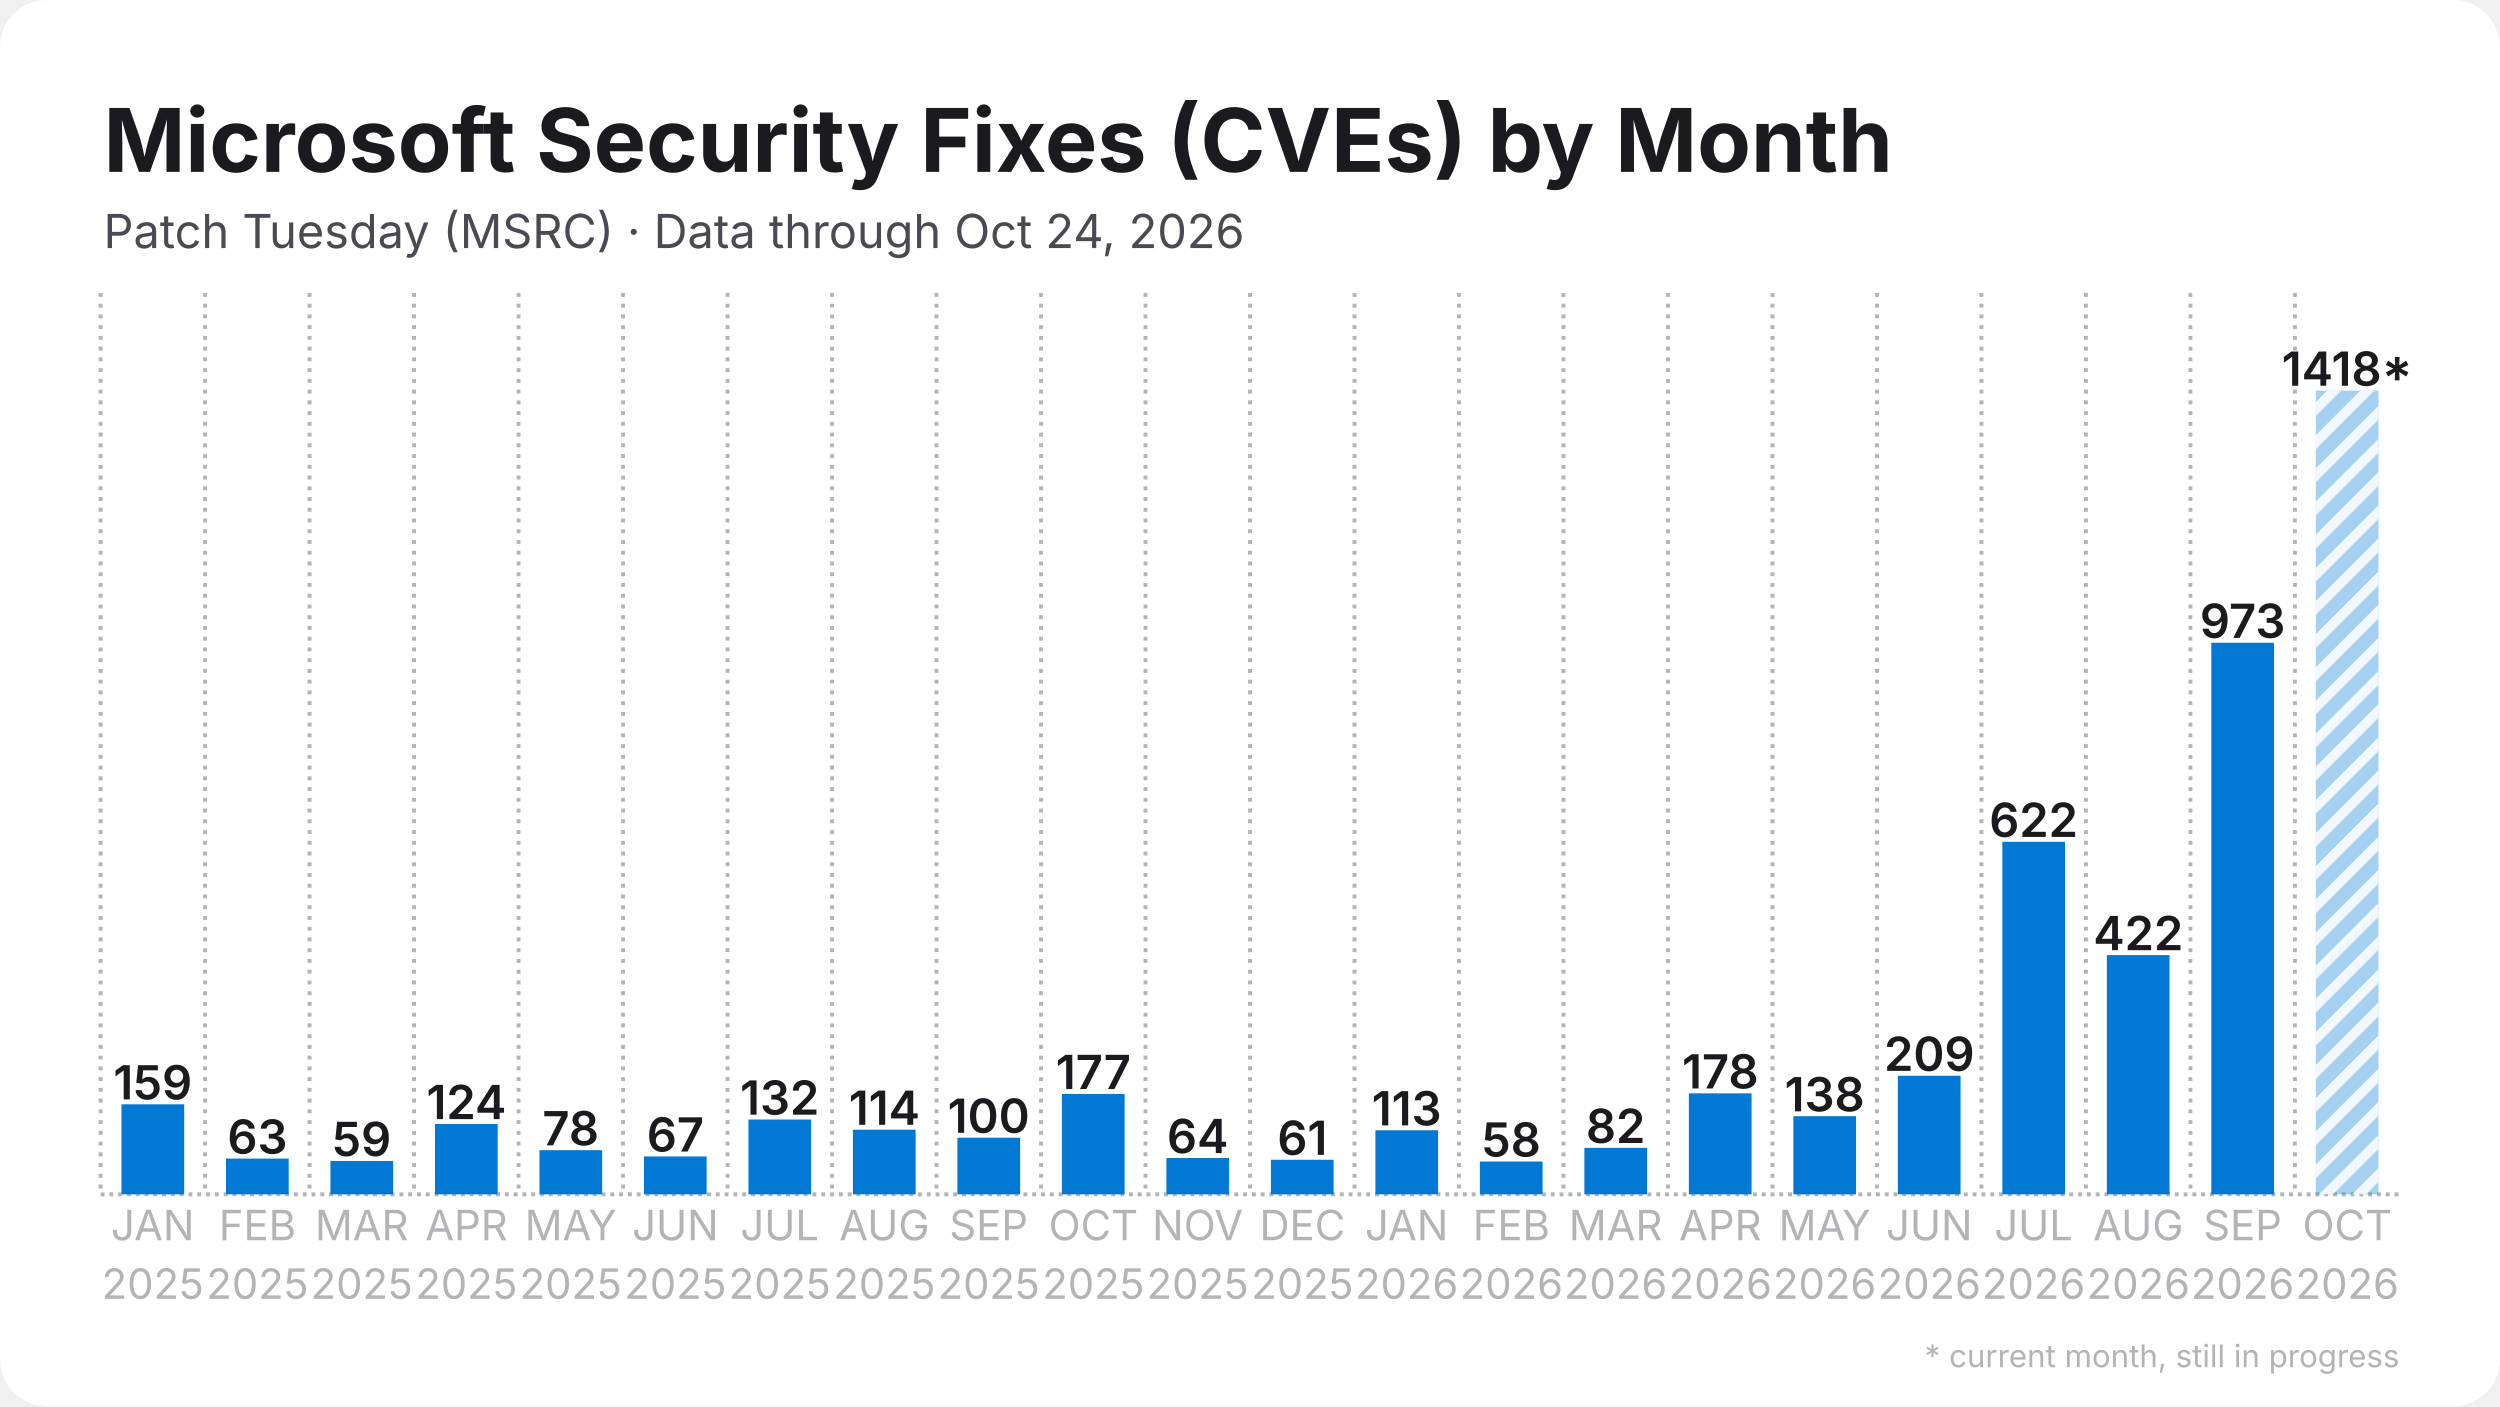
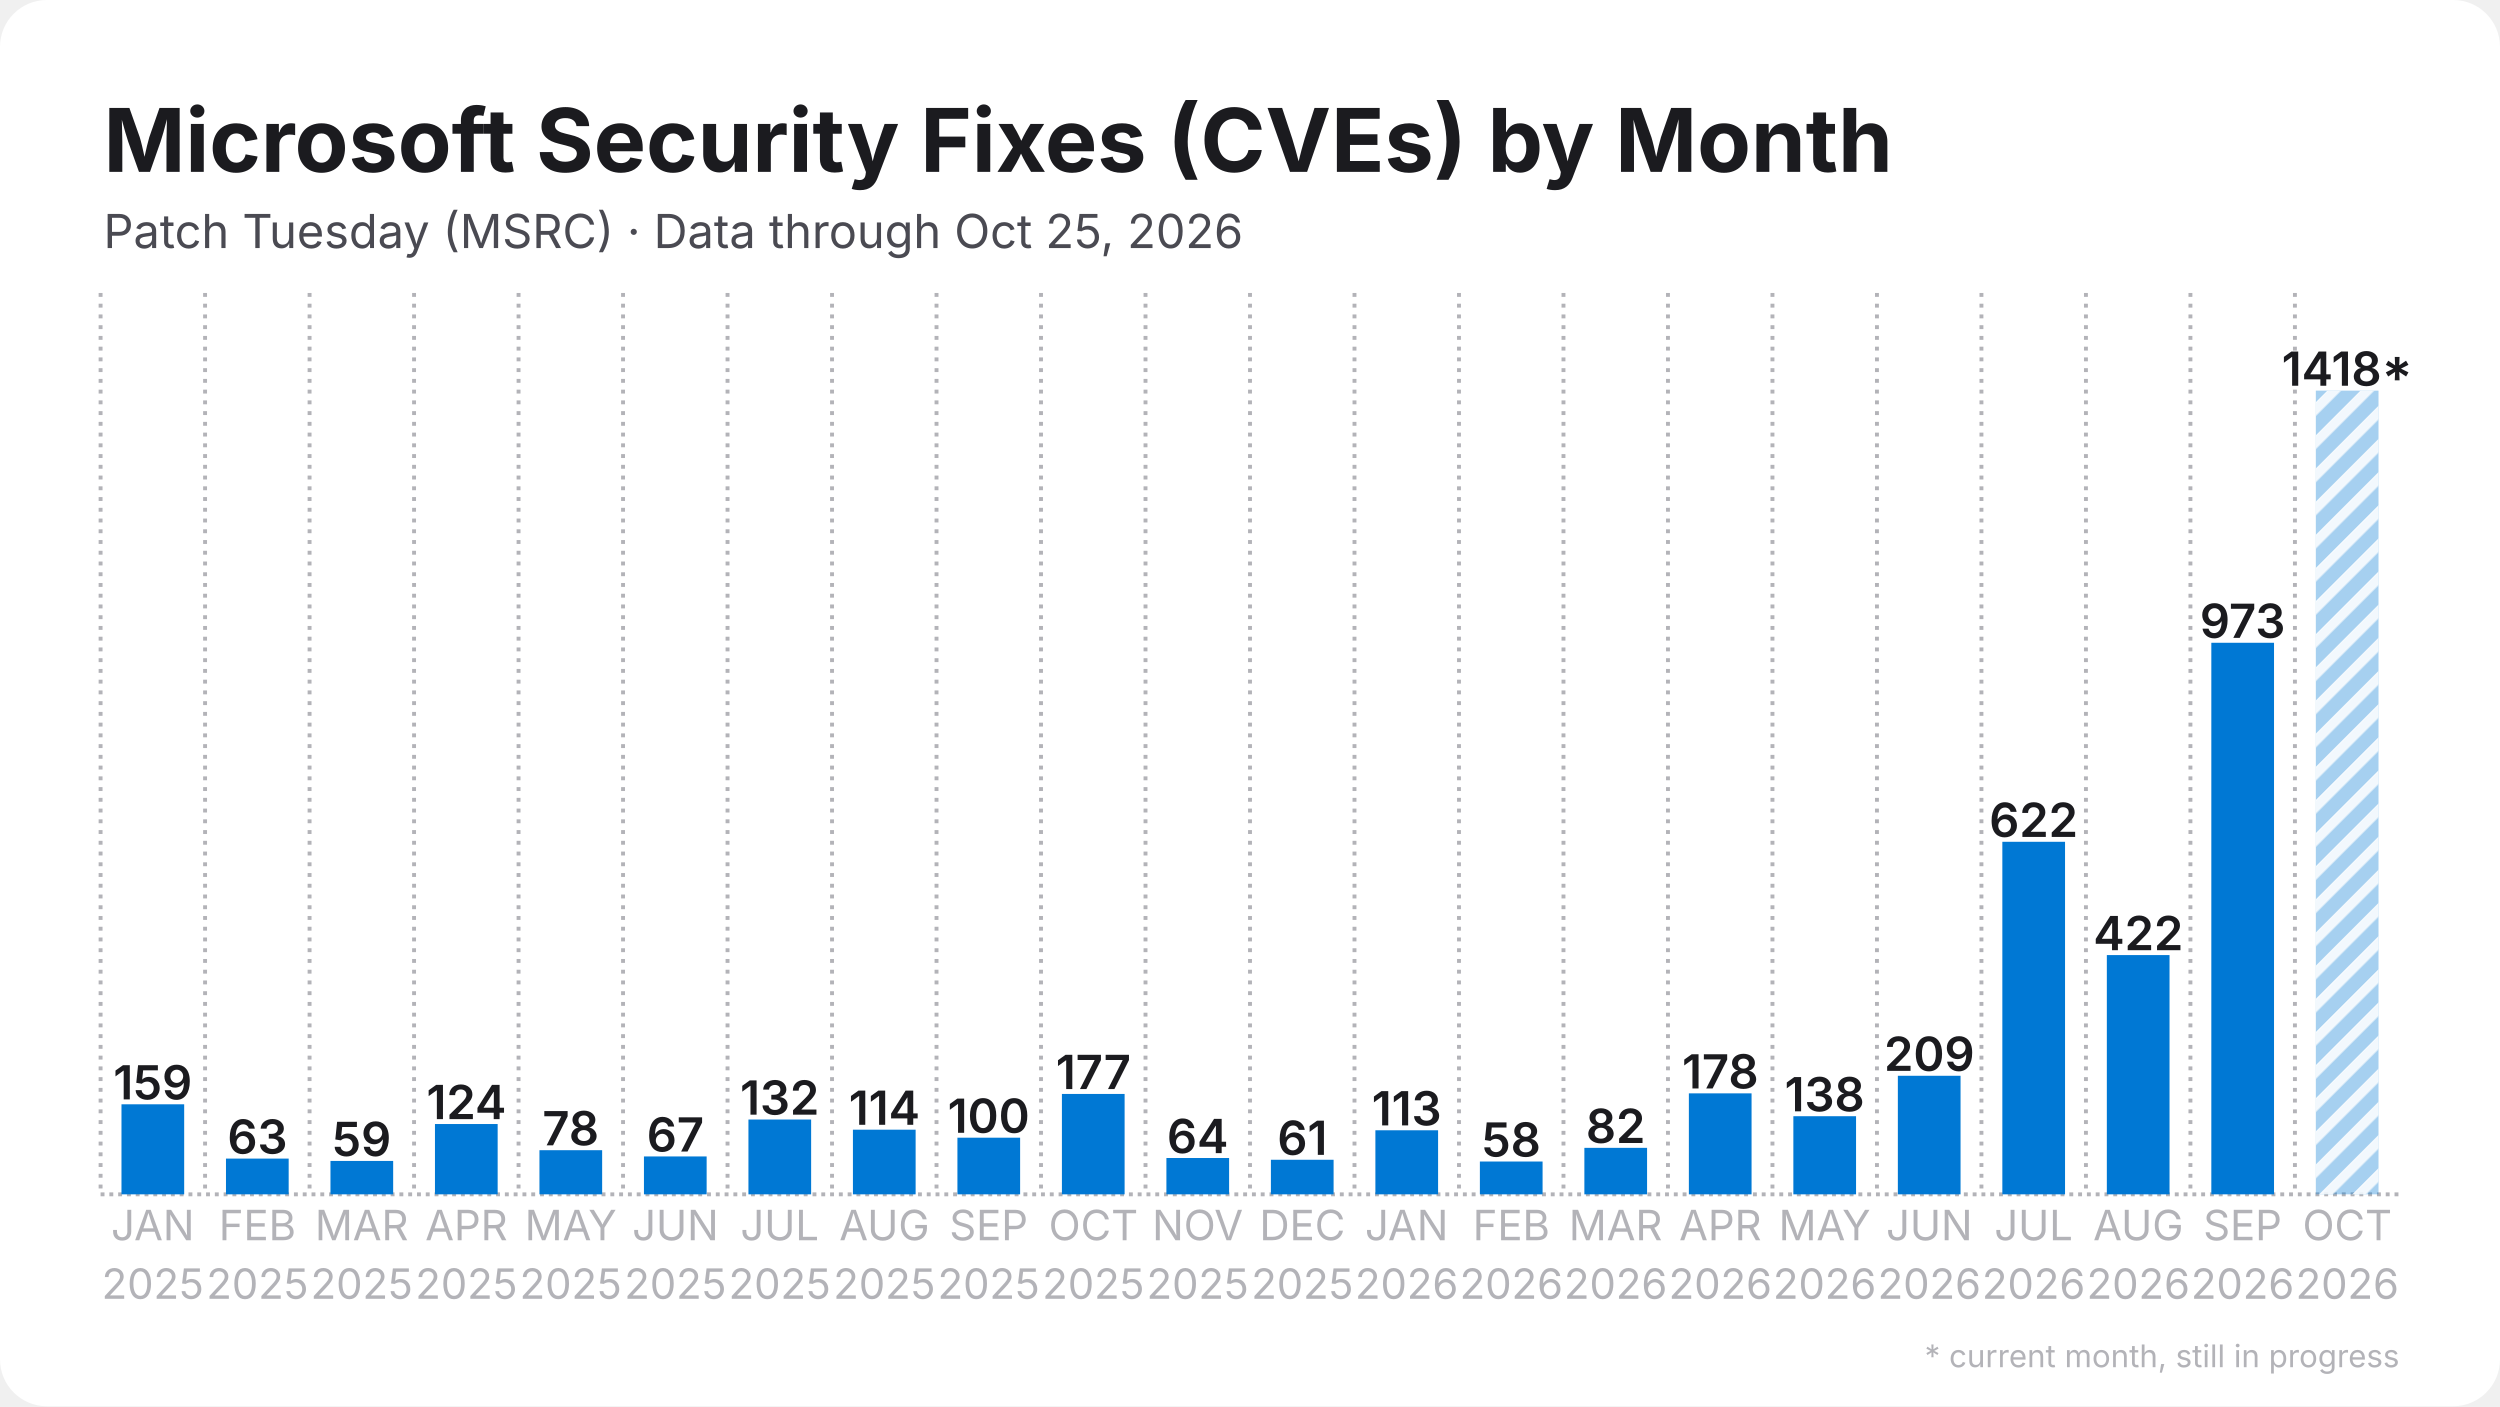
<svg xmlns="http://www.w3.org/2000/svg" width="1280" height="720" viewBox="0 0 1280 720">
  <rect width="1280" height="720" rx="24" fill="#ffffff" />
  <defs>
    <pattern id="stripes" width="12" height="12" patternUnits="userSpaceOnUse" patternTransform="rotate(45)">
      <rect width="12" height="12" fill="none" />
      <rect width="5" height="12" fill="#ffffff" opacity="0.85" />
    </pattern>
  </defs>
  <line x1="51.5" y1="611.5" x2="1228.5" y2="611.5" stroke="#b3b3b8" stroke-width="2" stroke-dasharray="2 2.5" />
  <line x1="51.5" y1="150.0" x2="51.5" y2="611.5" stroke="#b3b3b8" stroke-width="2" stroke-dasharray="2 3.5" />
  <line x1="105.0" y1="150.0" x2="105.0" y2="611.5" stroke="#b3b3b8" stroke-width="2" stroke-dasharray="2 3.5" />
  <line x1="158.5" y1="150.0" x2="158.5" y2="611.5" stroke="#b3b3b8" stroke-width="2" stroke-dasharray="2 3.5" />
  <line x1="212.0" y1="150.0" x2="212.0" y2="611.5" stroke="#b3b3b8" stroke-width="2" stroke-dasharray="2 3.5" />
  <line x1="265.5" y1="150.0" x2="265.5" y2="611.5" stroke="#b3b3b8" stroke-width="2" stroke-dasharray="2 3.5" />
  <line x1="319.0" y1="150.0" x2="319.0" y2="611.5" stroke="#b3b3b8" stroke-width="2" stroke-dasharray="2 3.5" />
  <line x1="372.5" y1="150.0" x2="372.5" y2="611.5" stroke="#b3b3b8" stroke-width="2" stroke-dasharray="2 3.5" />
  <line x1="426.0" y1="150.0" x2="426.0" y2="611.5" stroke="#b3b3b8" stroke-width="2" stroke-dasharray="2 3.5" />
  <line x1="479.5" y1="150.0" x2="479.5" y2="611.5" stroke="#b3b3b8" stroke-width="2" stroke-dasharray="2 3.5" />
  <line x1="533.0" y1="150.0" x2="533.0" y2="611.5" stroke="#b3b3b8" stroke-width="2" stroke-dasharray="2 3.5" />
  <line x1="586.5" y1="150.0" x2="586.5" y2="611.5" stroke="#b3b3b8" stroke-width="2" stroke-dasharray="2 3.5" />
  <line x1="640.0" y1="150.0" x2="640.0" y2="611.5" stroke="#b3b3b8" stroke-width="2" stroke-dasharray="2 3.5" />
  <line x1="693.5" y1="150.0" x2="693.5" y2="611.5" stroke="#b3b3b8" stroke-width="2" stroke-dasharray="2 3.5" />
  <line x1="747.0" y1="150.0" x2="747.0" y2="611.5" stroke="#b3b3b8" stroke-width="2" stroke-dasharray="2 3.5" />
  <line x1="800.5" y1="150.0" x2="800.5" y2="611.5" stroke="#b3b3b8" stroke-width="2" stroke-dasharray="2 3.5" />
  <line x1="854.0" y1="150.0" x2="854.0" y2="611.5" stroke="#b3b3b8" stroke-width="2" stroke-dasharray="2 3.5" />
  <line x1="907.5" y1="150.0" x2="907.5" y2="611.5" stroke="#b3b3b8" stroke-width="2" stroke-dasharray="2 3.5" />
  <line x1="961.0" y1="150.0" x2="961.0" y2="611.5" stroke="#b3b3b8" stroke-width="2" stroke-dasharray="2 3.5" />
  <line x1="1014.5" y1="150.0" x2="1014.5" y2="611.5" stroke="#b3b3b8" stroke-width="2" stroke-dasharray="2 3.5" />
  <line x1="1068.0" y1="150.0" x2="1068.0" y2="611.5" stroke="#b3b3b8" stroke-width="2" stroke-dasharray="2 3.5" />
  <line x1="1121.5" y1="150.0" x2="1121.5" y2="611.5" stroke="#b3b3b8" stroke-width="2" stroke-dasharray="2 3.5" />
  <line x1="1175.0" y1="150.0" x2="1175.0" y2="611.5" stroke="#b3b3b8" stroke-width="2" stroke-dasharray="2 3.5" />
  <rect x="62.2" y="565.4" width="32.1" height="46.1" fill="#0078d4" />
  <text x="78.2" y="562.9" text-anchor="middle" font-family="Inter, Segoe UI, Helvetica, Arial, sans-serif" font-size="24.1" font-weight="600" fill="#1b1b1f">159</text>
  <rect x="115.7" y="593.2" width="32.1" height="18.3" fill="#0078d4" />
  <text x="131.8" y="590.7" text-anchor="middle" font-family="Inter, Segoe UI, Helvetica, Arial, sans-serif" font-size="24.1" font-weight="600" fill="#1b1b1f">63</text>
  <rect x="169.2" y="594.4" width="32.1" height="17.1" fill="#0078d4" />
  <text x="185.2" y="591.9" text-anchor="middle" font-family="Inter, Segoe UI, Helvetica, Arial, sans-serif" font-size="24.1" font-weight="600" fill="#1b1b1f">59</text>
  <rect x="222.7" y="575.5" width="32.1" height="36.0" fill="#0078d4" />
  <text x="238.8" y="573.0" text-anchor="middle" font-family="Inter, Segoe UI, Helvetica, Arial, sans-serif" font-size="24.1" font-weight="600" fill="#1b1b1f">124</text>
  <rect x="276.2" y="588.9" width="32.1" height="22.6" fill="#0078d4" />
  <text x="292.2" y="586.4" text-anchor="middle" font-family="Inter, Segoe UI, Helvetica, Arial, sans-serif" font-size="24.1" font-weight="600" fill="#1b1b1f">78</text>
  <rect x="329.7" y="592.1" width="32.1" height="19.4" fill="#0078d4" />
  <text x="345.8" y="589.6" text-anchor="middle" font-family="Inter, Segoe UI, Helvetica, Arial, sans-serif" font-size="24.1" font-weight="600" fill="#1b1b1f">67</text>
  <rect x="383.2" y="573.2" width="32.1" height="38.3" fill="#0078d4" />
  <text x="399.2" y="570.7" text-anchor="middle" font-family="Inter, Segoe UI, Helvetica, Arial, sans-serif" font-size="24.1" font-weight="600" fill="#1b1b1f">132</text>
  <rect x="436.7" y="578.4" width="32.1" height="33.1" fill="#0078d4" />
  <text x="452.8" y="575.9" text-anchor="middle" font-family="Inter, Segoe UI, Helvetica, Arial, sans-serif" font-size="24.1" font-weight="600" fill="#1b1b1f">114</text>
  <rect x="490.2" y="582.5" width="32.1" height="29.0" fill="#0078d4" />
  <text x="506.2" y="580.0" text-anchor="middle" font-family="Inter, Segoe UI, Helvetica, Arial, sans-serif" font-size="24.1" font-weight="600" fill="#1b1b1f">100</text>
  <rect x="543.7" y="560.1" width="32.1" height="51.4" fill="#0078d4" />
  <text x="559.8" y="557.6" text-anchor="middle" font-family="Inter, Segoe UI, Helvetica, Arial, sans-serif" font-size="24.1" font-weight="600" fill="#1b1b1f">177</text>
  <rect x="597.2" y="592.9" width="32.1" height="18.6" fill="#0078d4" />
  <text x="613.2" y="590.4" text-anchor="middle" font-family="Inter, Segoe UI, Helvetica, Arial, sans-serif" font-size="24.1" font-weight="600" fill="#1b1b1f">64</text>
  <rect x="650.7" y="593.8" width="32.1" height="17.7" fill="#0078d4" />
  <text x="666.8" y="591.3" text-anchor="middle" font-family="Inter, Segoe UI, Helvetica, Arial, sans-serif" font-size="24.1" font-weight="600" fill="#1b1b1f">61</text>
  <rect x="704.2" y="578.7" width="32.1" height="32.8" fill="#0078d4" />
  <text x="720.2" y="576.2" text-anchor="middle" font-family="Inter, Segoe UI, Helvetica, Arial, sans-serif" font-size="24.1" font-weight="600" fill="#1b1b1f">113</text>
  <rect x="757.7" y="594.7" width="32.1" height="16.8" fill="#0078d4" />
  <text x="773.8" y="592.2" text-anchor="middle" font-family="Inter, Segoe UI, Helvetica, Arial, sans-serif" font-size="24.1" font-weight="600" fill="#1b1b1f">58</text>
  <rect x="811.2" y="587.7" width="32.1" height="23.8" fill="#0078d4" />
  <text x="827.2" y="585.2" text-anchor="middle" font-family="Inter, Segoe UI, Helvetica, Arial, sans-serif" font-size="24.1" font-weight="600" fill="#1b1b1f">82</text>
  <rect x="864.7" y="559.8" width="32.1" height="51.7" fill="#0078d4" />
  <text x="880.8" y="557.3" text-anchor="middle" font-family="Inter, Segoe UI, Helvetica, Arial, sans-serif" font-size="24.1" font-weight="600" fill="#1b1b1f">178</text>
  <rect x="918.2" y="571.5" width="32.1" height="40.0" fill="#0078d4" />
  <text x="934.2" y="569.0" text-anchor="middle" font-family="Inter, Segoe UI, Helvetica, Arial, sans-serif" font-size="24.1" font-weight="600" fill="#1b1b1f">138</text>
  <rect x="971.7" y="550.8" width="32.1" height="60.7" fill="#0078d4" />
  <text x="987.8" y="548.3" text-anchor="middle" font-family="Inter, Segoe UI, Helvetica, Arial, sans-serif" font-size="24.1" font-weight="600" fill="#1b1b1f">209</text>
  <rect x="1025.2" y="431.0" width="32.1" height="180.5" fill="#0078d4" />
  <text x="1041.2" y="428.5" text-anchor="middle" font-family="Inter, Segoe UI, Helvetica, Arial, sans-serif" font-size="24.1" font-weight="600" fill="#1b1b1f">622</text>
  <rect x="1078.7" y="489.0" width="32.1" height="122.5" fill="#0078d4" />
  <text x="1094.8" y="486.5" text-anchor="middle" font-family="Inter, Segoe UI, Helvetica, Arial, sans-serif" font-size="24.1" font-weight="600" fill="#1b1b1f">422</text>
  <rect x="1132.2" y="329.1" width="32.1" height="282.4" fill="#0078d4" />
  <text x="1148.2" y="326.6" text-anchor="middle" font-family="Inter, Segoe UI, Helvetica, Arial, sans-serif" font-size="24.1" font-weight="600" fill="#1b1b1f">973</text>
  <rect x="1185.7" y="200.0" width="32.1" height="411.5" fill="#0078d4" opacity="0.35" />
  <rect x="1185.7" y="200.0" width="32.1" height="411.5" fill="url(#stripes)" />
  <text x="1201.8" y="197.5" text-anchor="middle" font-family="Inter, Segoe UI, Helvetica, Arial, sans-serif" font-size="24.1" font-weight="600" fill="#1b1b1f">1418*</text>
  <text x="78.2" y="635" text-anchor="middle" font-family="Inter, Segoe UI, Helvetica, Arial, sans-serif" font-size="21.4" fill="#b3b3b8">JAN</text>
  <text x="78.2" y="665" text-anchor="middle" font-family="Inter, Segoe UI, Helvetica, Arial, sans-serif" font-size="21.4" fill="#b3b3b8">2025</text>
  <text x="131.8" y="635" text-anchor="middle" font-family="Inter, Segoe UI, Helvetica, Arial, sans-serif" font-size="21.4" fill="#b3b3b8">FEB</text>
  <text x="131.8" y="665" text-anchor="middle" font-family="Inter, Segoe UI, Helvetica, Arial, sans-serif" font-size="21.4" fill="#b3b3b8">2025</text>
  <text x="185.2" y="635" text-anchor="middle" font-family="Inter, Segoe UI, Helvetica, Arial, sans-serif" font-size="21.4" fill="#b3b3b8">MAR</text>
  <text x="185.2" y="665" text-anchor="middle" font-family="Inter, Segoe UI, Helvetica, Arial, sans-serif" font-size="21.4" fill="#b3b3b8">2025</text>
  <text x="238.8" y="635" text-anchor="middle" font-family="Inter, Segoe UI, Helvetica, Arial, sans-serif" font-size="21.4" fill="#b3b3b8">APR</text>
  <text x="238.8" y="665" text-anchor="middle" font-family="Inter, Segoe UI, Helvetica, Arial, sans-serif" font-size="21.4" fill="#b3b3b8">2025</text>
  <text x="292.2" y="635" text-anchor="middle" font-family="Inter, Segoe UI, Helvetica, Arial, sans-serif" font-size="21.4" fill="#b3b3b8">MAY</text>
  <text x="292.2" y="665" text-anchor="middle" font-family="Inter, Segoe UI, Helvetica, Arial, sans-serif" font-size="21.4" fill="#b3b3b8">2025</text>
  <text x="345.8" y="635" text-anchor="middle" font-family="Inter, Segoe UI, Helvetica, Arial, sans-serif" font-size="21.4" fill="#b3b3b8">JUN</text>
  <text x="345.8" y="665" text-anchor="middle" font-family="Inter, Segoe UI, Helvetica, Arial, sans-serif" font-size="21.4" fill="#b3b3b8">2025</text>
  <text x="399.2" y="635" text-anchor="middle" font-family="Inter, Segoe UI, Helvetica, Arial, sans-serif" font-size="21.4" fill="#b3b3b8">JUL</text>
  <text x="399.2" y="665" text-anchor="middle" font-family="Inter, Segoe UI, Helvetica, Arial, sans-serif" font-size="21.4" fill="#b3b3b8">2025</text>
  <text x="452.8" y="635" text-anchor="middle" font-family="Inter, Segoe UI, Helvetica, Arial, sans-serif" font-size="21.4" fill="#b3b3b8">AUG</text>
  <text x="452.8" y="665" text-anchor="middle" font-family="Inter, Segoe UI, Helvetica, Arial, sans-serif" font-size="21.4" fill="#b3b3b8">2025</text>
  <text x="506.2" y="635" text-anchor="middle" font-family="Inter, Segoe UI, Helvetica, Arial, sans-serif" font-size="21.4" fill="#b3b3b8">SEP</text>
  <text x="506.2" y="665" text-anchor="middle" font-family="Inter, Segoe UI, Helvetica, Arial, sans-serif" font-size="21.4" fill="#b3b3b8">2025</text>
  <text x="559.8" y="635" text-anchor="middle" font-family="Inter, Segoe UI, Helvetica, Arial, sans-serif" font-size="21.4" fill="#b3b3b8">OCT</text>
  <text x="559.8" y="665" text-anchor="middle" font-family="Inter, Segoe UI, Helvetica, Arial, sans-serif" font-size="21.4" fill="#b3b3b8">2025</text>
  <text x="613.2" y="635" text-anchor="middle" font-family="Inter, Segoe UI, Helvetica, Arial, sans-serif" font-size="21.4" fill="#b3b3b8">NOV</text>
  <text x="613.2" y="665" text-anchor="middle" font-family="Inter, Segoe UI, Helvetica, Arial, sans-serif" font-size="21.4" fill="#b3b3b8">2025</text>
  <text x="666.8" y="635" text-anchor="middle" font-family="Inter, Segoe UI, Helvetica, Arial, sans-serif" font-size="21.4" fill="#b3b3b8">DEC</text>
  <text x="666.8" y="665" text-anchor="middle" font-family="Inter, Segoe UI, Helvetica, Arial, sans-serif" font-size="21.4" fill="#b3b3b8">2025</text>
  <text x="720.2" y="635" text-anchor="middle" font-family="Inter, Segoe UI, Helvetica, Arial, sans-serif" font-size="21.4" fill="#b3b3b8">JAN</text>
  <text x="720.2" y="665" text-anchor="middle" font-family="Inter, Segoe UI, Helvetica, Arial, sans-serif" font-size="21.4" fill="#b3b3b8">2026</text>
  <text x="773.8" y="635" text-anchor="middle" font-family="Inter, Segoe UI, Helvetica, Arial, sans-serif" font-size="21.4" fill="#b3b3b8">FEB</text>
  <text x="773.8" y="665" text-anchor="middle" font-family="Inter, Segoe UI, Helvetica, Arial, sans-serif" font-size="21.4" fill="#b3b3b8">2026</text>
  <text x="827.2" y="635" text-anchor="middle" font-family="Inter, Segoe UI, Helvetica, Arial, sans-serif" font-size="21.4" fill="#b3b3b8">MAR</text>
  <text x="827.2" y="665" text-anchor="middle" font-family="Inter, Segoe UI, Helvetica, Arial, sans-serif" font-size="21.4" fill="#b3b3b8">2026</text>
  <text x="880.8" y="635" text-anchor="middle" font-family="Inter, Segoe UI, Helvetica, Arial, sans-serif" font-size="21.4" fill="#b3b3b8">APR</text>
  <text x="880.8" y="665" text-anchor="middle" font-family="Inter, Segoe UI, Helvetica, Arial, sans-serif" font-size="21.4" fill="#b3b3b8">2026</text>
  <text x="934.2" y="635" text-anchor="middle" font-family="Inter, Segoe UI, Helvetica, Arial, sans-serif" font-size="21.4" fill="#b3b3b8">MAY</text>
  <text x="934.2" y="665" text-anchor="middle" font-family="Inter, Segoe UI, Helvetica, Arial, sans-serif" font-size="21.4" fill="#b3b3b8">2026</text>
  <text x="987.8" y="635" text-anchor="middle" font-family="Inter, Segoe UI, Helvetica, Arial, sans-serif" font-size="21.4" fill="#b3b3b8">JUN</text>
  <text x="987.8" y="665" text-anchor="middle" font-family="Inter, Segoe UI, Helvetica, Arial, sans-serif" font-size="21.4" fill="#b3b3b8">2026</text>
  <text x="1041.2" y="635" text-anchor="middle" font-family="Inter, Segoe UI, Helvetica, Arial, sans-serif" font-size="21.4" fill="#b3b3b8">JUL</text>
  <text x="1041.2" y="665" text-anchor="middle" font-family="Inter, Segoe UI, Helvetica, Arial, sans-serif" font-size="21.4" fill="#b3b3b8">2026</text>
  <text x="1094.8" y="635" text-anchor="middle" font-family="Inter, Segoe UI, Helvetica, Arial, sans-serif" font-size="21.4" fill="#b3b3b8">AUG</text>
  <text x="1094.8" y="665" text-anchor="middle" font-family="Inter, Segoe UI, Helvetica, Arial, sans-serif" font-size="21.4" fill="#b3b3b8">2026</text>
  <text x="1148.2" y="635" text-anchor="middle" font-family="Inter, Segoe UI, Helvetica, Arial, sans-serif" font-size="21.4" fill="#b3b3b8">SEP</text>
  <text x="1148.2" y="665" text-anchor="middle" font-family="Inter, Segoe UI, Helvetica, Arial, sans-serif" font-size="21.4" fill="#b3b3b8">2026</text>
  <text x="1201.8" y="635" text-anchor="middle" font-family="Inter, Segoe UI, Helvetica, Arial, sans-serif" font-size="21.4" fill="#b3b3b8">OCT</text>
  <text x="1201.8" y="665" text-anchor="middle" font-family="Inter, Segoe UI, Helvetica, Arial, sans-serif" font-size="21.4" fill="#b3b3b8">2026</text>
  <text x="53.0" y="88.0" font-family="Inter, Segoe UI, Helvetica, Arial, sans-serif" font-size="45" font-weight="700" fill="#1b1b1f">Microsoft Security Fixes (CVEs) by Month</text>
-   <text x="53.0" y="127.0" font-family="Inter, Segoe UI, Helvetica, Arial, sans-serif" font-size="24" fill="#4a4a52">Patch Tuesday (MSRC) · Data through Oct 24, 2026</text>
+   <text x="53.0" y="127.0" font-family="Inter, Segoe UI, Helvetica, Arial, sans-serif" font-size="24" fill="#4a4a52">Patch Tuesday (MSRC) · Data through Oct 25, 2026</text>
  <text x="1228.5" y="700" text-anchor="end" font-family="Inter, Segoe UI, Helvetica, Arial, sans-serif" font-size="16" fill="#b3b3b8">* current month, still in progress</text>
</svg>
